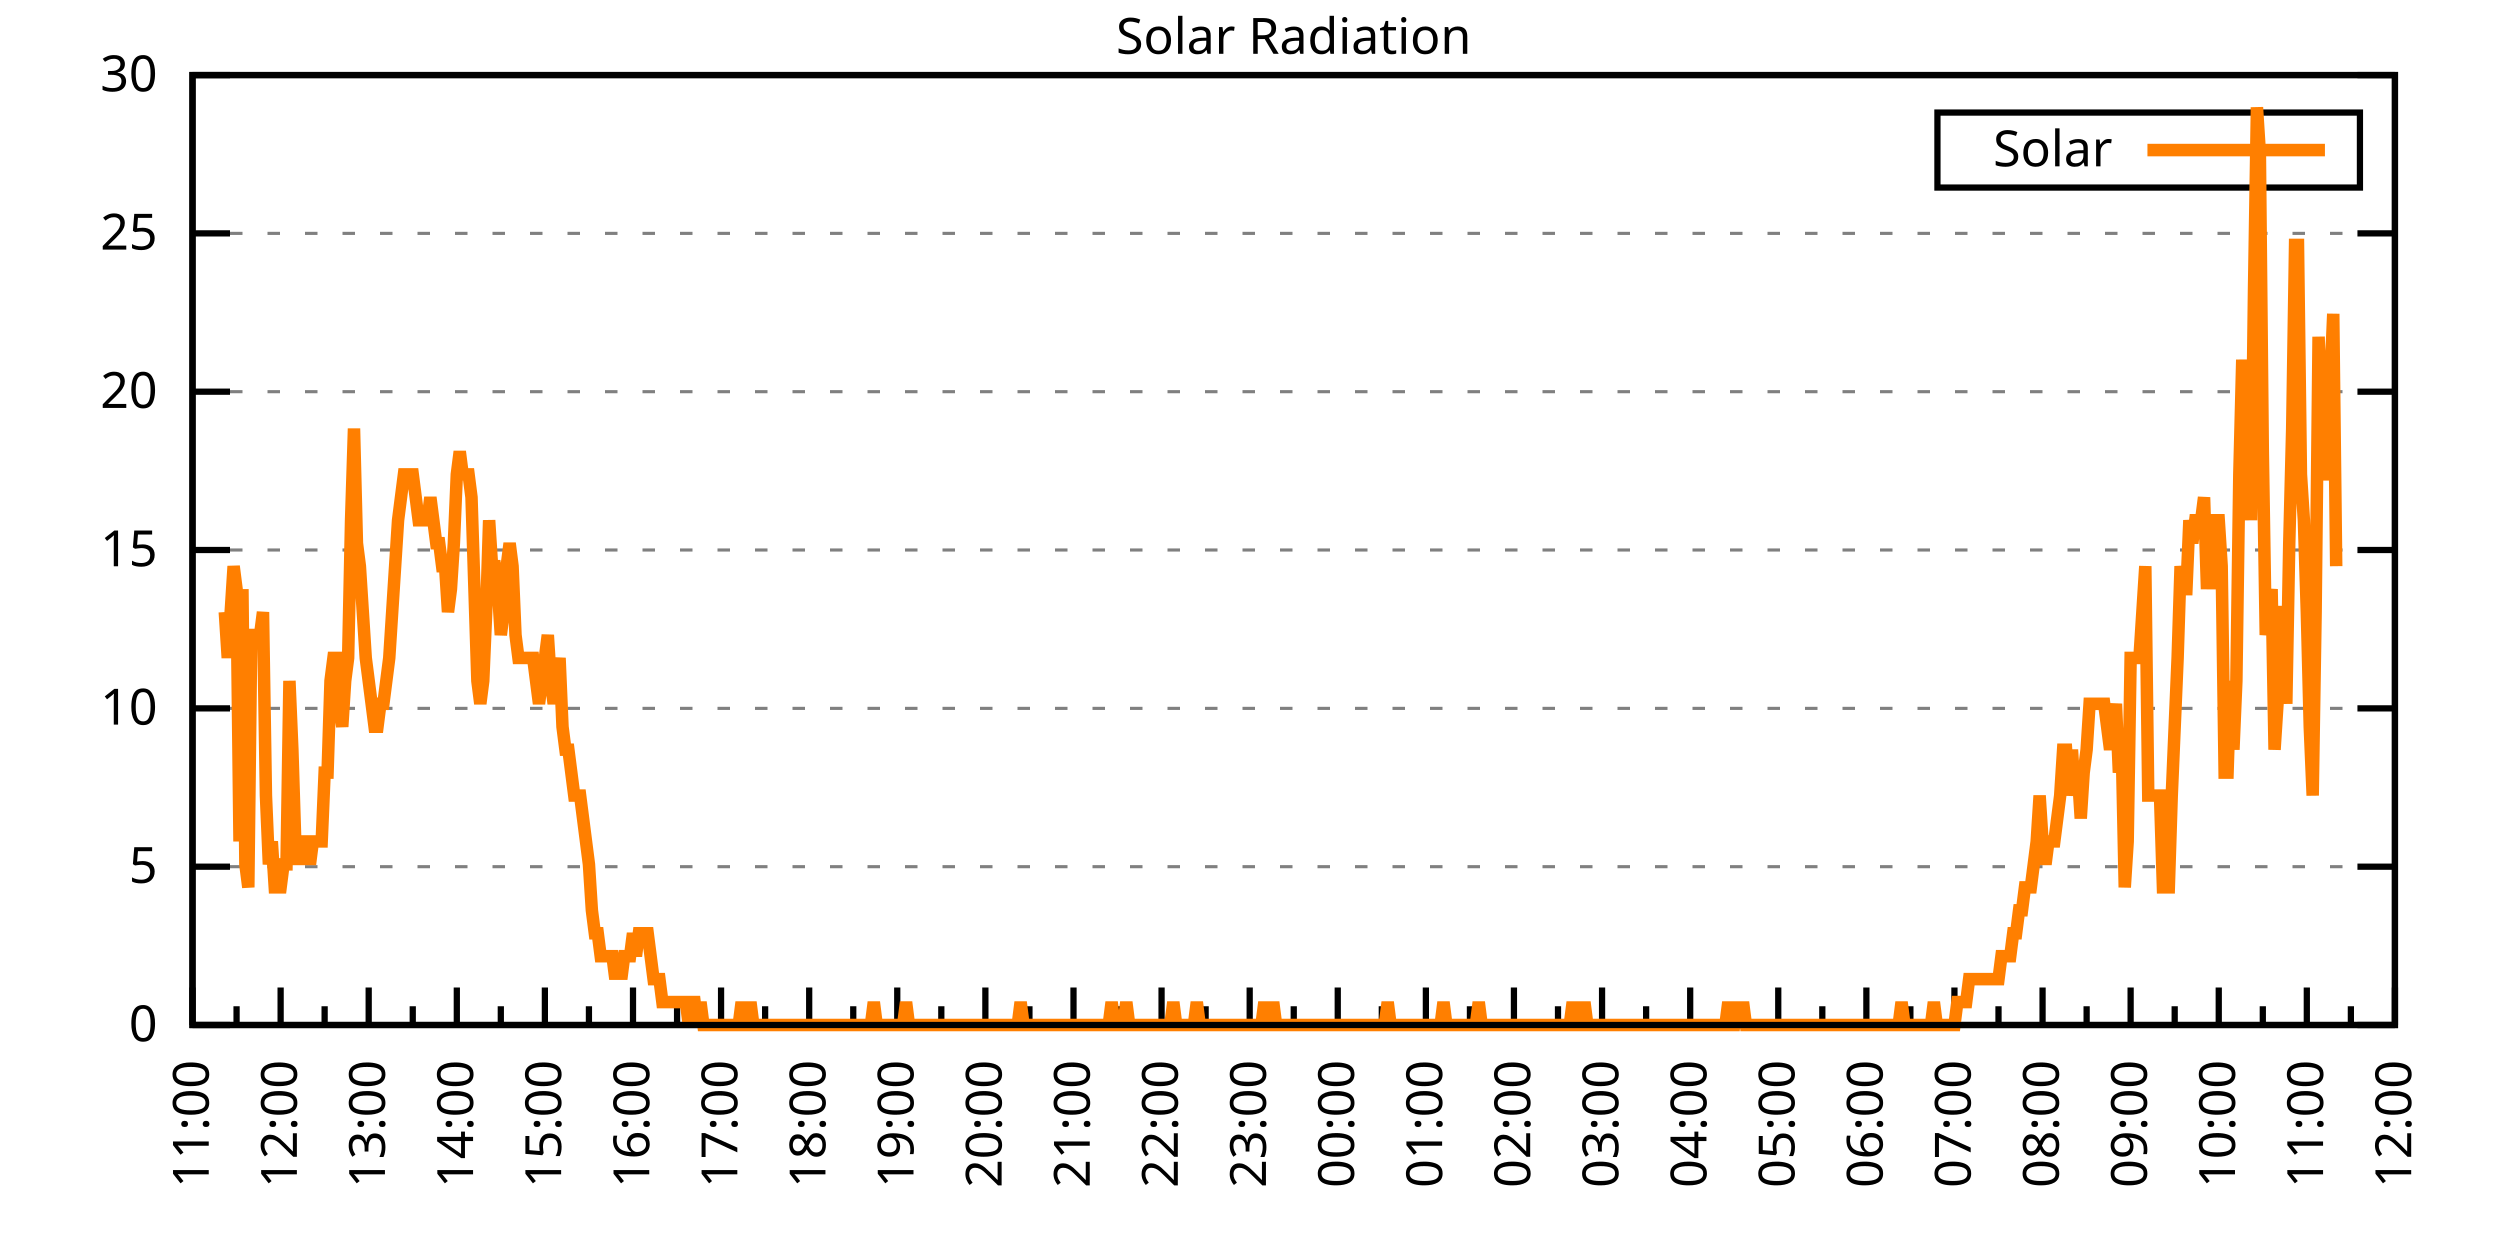
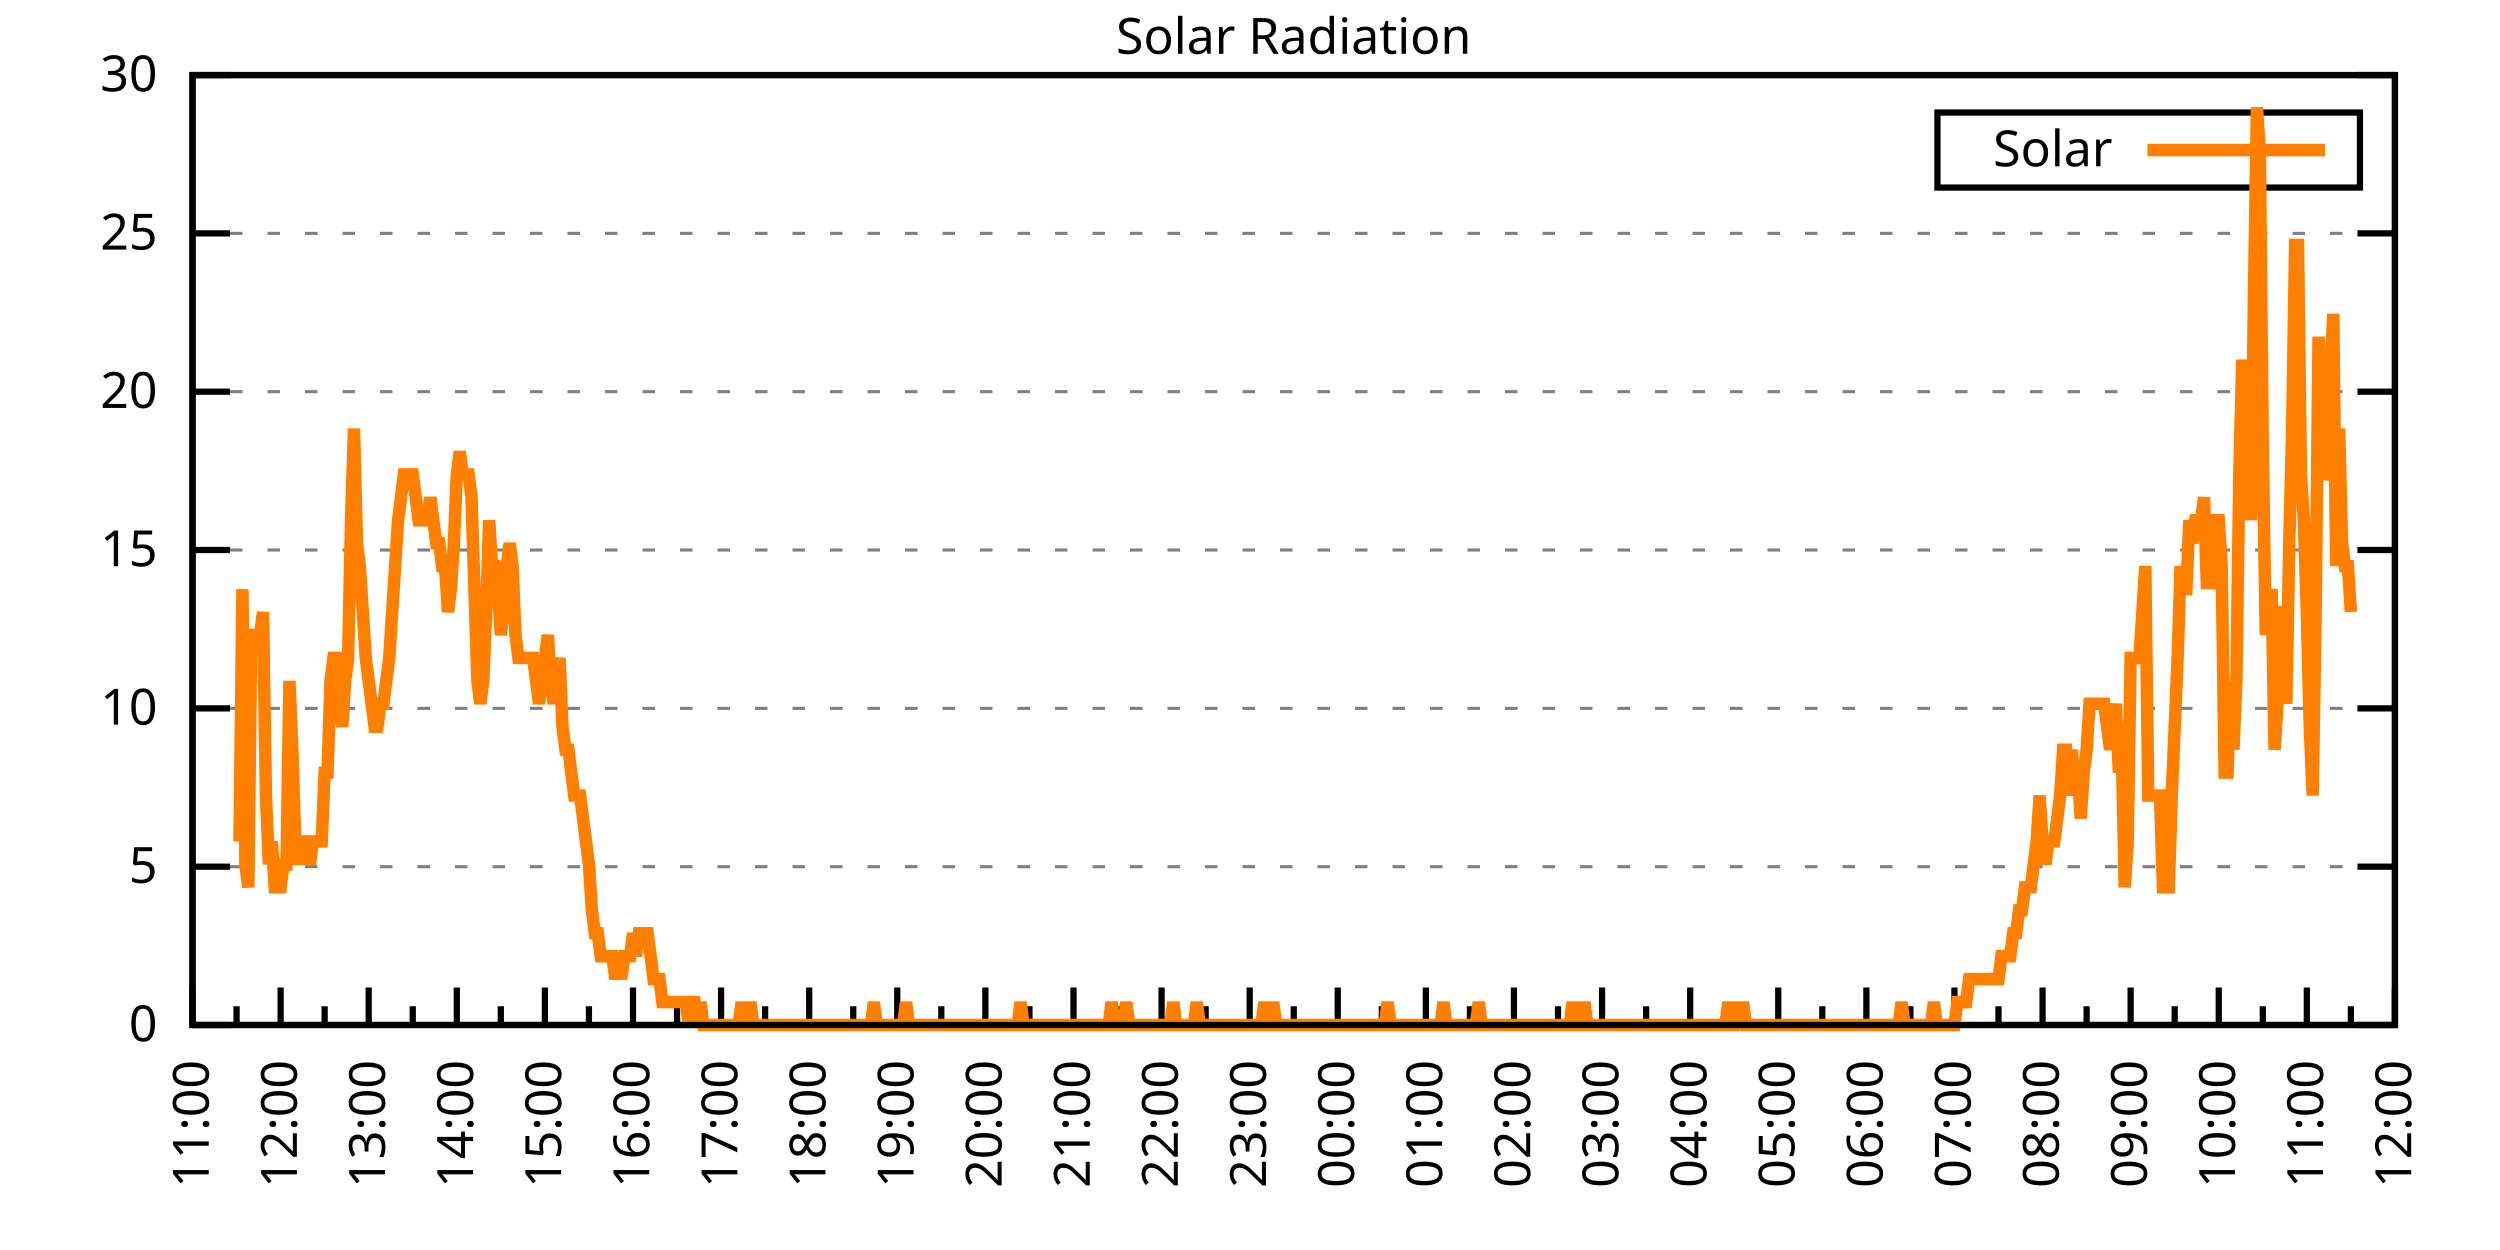
<svg xmlns="http://www.w3.org/2000/svg" xmlns:xlink="http://www.w3.org/1999/xlink" width="400" height="200" viewBox="0 0 400 200">
  <g id="gnuplot_canvas">
    <rect x="0" y="0" width="400" height="200" fill="none" />
    <defs>
      <circle id="gpDot" r="0.5" stroke-width="0.5" stroke="currentColor" />
      <path id="gpPt0" stroke-width="0.333" stroke="currentColor" d="M-1,0 h2 M0,-1 v2" />
      <path id="gpPt1" stroke-width="0.333" stroke="currentColor" d="M-1,-1 L1,1 M1,-1 L-1,1" />
      <path id="gpPt2" stroke-width="0.333" stroke="currentColor" d="M-1,0 L1,0 M0,-1 L0,1 M-1,-1 L1,1 M-1,1 L1,-1" />
      <rect id="gpPt3" stroke-width="0.333" stroke="currentColor" x="-1" y="-1" width="2" height="2" />
      <rect id="gpPt4" stroke-width="0.333" stroke="currentColor" fill="currentColor" x="-1" y="-1" width="2" height="2" />
      <circle id="gpPt5" stroke-width="0.333" stroke="currentColor" cx="0" cy="0" r="1" />
      <use xlink:href="#gpPt5" id="gpPt6" fill="currentColor" stroke="none" />
      <path id="gpPt7" stroke-width="0.333" stroke="currentColor" d="M0,-1.33 L-1.33,0.67 L1.33,0.67 z" />
      <use xlink:href="#gpPt7" id="gpPt8" fill="currentColor" stroke="none" />
      <use xlink:href="#gpPt7" id="gpPt9" stroke="currentColor" transform="rotate(180)" />
      <use xlink:href="#gpPt9" id="gpPt10" fill="currentColor" stroke="none" />
      <use xlink:href="#gpPt3" id="gpPt11" stroke="currentColor" transform="rotate(45)" />
      <use xlink:href="#gpPt11" id="gpPt12" fill="currentColor" stroke="none" />
      <path id="gpPt13" stroke-width="0.333" stroke="currentColor" d="M0,1.330 L1.265,0.411 L0.782,-1.067 L-0.782,-1.076 L-1.265,0.411 z" />
      <use xlink:href="#gpPt13" id="gpPt14" fill="currentColor" stroke="none" />
      <filter id="textbox" filterUnits="objectBoundingBox" x="0" y="0" height="1" width="1">
        <feFlood flood-color="white" flood-opacity="1" result="bgnd" />
        <feComposite in="SourceGraphic" in2="bgnd" operator="atop" />
      </filter>
      <filter id="greybox" filterUnits="objectBoundingBox" x="0" y="0" height="1" width="1">
        <feFlood flood-color="lightgrey" flood-opacity="1" result="grey" />
        <feComposite in="SourceGraphic" in2="grey" operator="atop" />
      </filter>
    </defs>
    <g fill="none" color="white" stroke="currentColor" stroke-width="1.00" stroke-linecap="butt" stroke-linejoin="miter">
</g>
    <g fill="none" color="black" stroke="currentColor" stroke-width="1.00" stroke-linecap="butt" stroke-linejoin="miter">
      <g stroke="none" shape-rendering="crispEdges">
        <polygon fill="rgb(255, 255, 255)" points="30.80,164.00 383.18,164.00 383.18,12.02 30.80,12.02 " />
      </g>
    </g>
    <g fill="none" color="black" stroke="currentColor" stroke-width="1.00" stroke-linecap="butt" stroke-linejoin="miter">
</g>
    <g fill="none" color="black" stroke="black" stroke-width="0.50" stroke-linecap="butt" stroke-linejoin="miter">
</g>
    <g fill="none" color="gray" stroke="currentColor" stroke-width="0.50" stroke-linecap="butt" stroke-linejoin="miter">
      <path stroke="gray" stroke-dasharray="2,4" class="gridline" d="M30.80,164.00 L383.19,164.00  " />
    </g>
    <g fill="none" color="gray" stroke="gray" stroke-width="1.00" stroke-linecap="butt" stroke-linejoin="miter">
</g>
    <g fill="none" color="black" stroke="currentColor" stroke-width="1.00" stroke-linecap="butt" stroke-linejoin="miter">
      <path stroke="black" d="M30.80,164.00 L36.80,164.00 M383.19,164.00 L377.19,164.00  " />
      <g transform="translate(25.20,166.60)" stroke="none" fill="black" font-family="Sans" font-size="8.00" text-anchor="end">
        <text>
          <tspan font-family="Sans"> 0</tspan>
        </text>
      </g>
    </g>
    <g fill="none" color="black" stroke="currentColor" stroke-width="1.00" stroke-linecap="butt" stroke-linejoin="miter">
</g>
    <g fill="none" color="black" stroke="black" stroke-width="0.50" stroke-linecap="butt" stroke-linejoin="miter">
</g>
    <g fill="none" color="gray" stroke="currentColor" stroke-width="0.50" stroke-linecap="butt" stroke-linejoin="miter">
      <path stroke="gray" stroke-dasharray="2,4" class="gridline" d="M30.80,138.67 L383.19,138.67  " />
    </g>
    <g fill="none" color="gray" stroke="gray" stroke-width="1.00" stroke-linecap="butt" stroke-linejoin="miter">
</g>
    <g fill="none" color="black" stroke="currentColor" stroke-width="1.00" stroke-linecap="butt" stroke-linejoin="miter">
      <path stroke="black" d="M30.80,138.67 L36.80,138.67 M383.19,138.67 L377.19,138.67  " />
      <g transform="translate(25.20,141.27)" stroke="none" fill="black" font-family="Sans" font-size="8.00" text-anchor="end">
        <text>
          <tspan font-family="Sans"> 5</tspan>
        </text>
      </g>
    </g>
    <g fill="none" color="black" stroke="currentColor" stroke-width="1.00" stroke-linecap="butt" stroke-linejoin="miter">
</g>
    <g fill="none" color="black" stroke="black" stroke-width="0.50" stroke-linecap="butt" stroke-linejoin="miter">
</g>
    <g fill="none" color="gray" stroke="currentColor" stroke-width="0.50" stroke-linecap="butt" stroke-linejoin="miter">
      <path stroke="gray" stroke-dasharray="2,4" class="gridline" d="M30.80,113.34 L383.19,113.34  " />
    </g>
    <g fill="none" color="gray" stroke="gray" stroke-width="1.00" stroke-linecap="butt" stroke-linejoin="miter">
</g>
    <g fill="none" color="black" stroke="currentColor" stroke-width="1.00" stroke-linecap="butt" stroke-linejoin="miter">
      <path stroke="black" d="M30.80,113.34 L36.80,113.34 M383.19,113.34 L377.19,113.34  " />
      <g transform="translate(25.20,115.94)" stroke="none" fill="black" font-family="Sans" font-size="8.00" text-anchor="end">
        <text>
          <tspan font-family="Sans"> 10</tspan>
        </text>
      </g>
    </g>
    <g fill="none" color="black" stroke="currentColor" stroke-width="1.00" stroke-linecap="butt" stroke-linejoin="miter">
</g>
    <g fill="none" color="black" stroke="black" stroke-width="0.50" stroke-linecap="butt" stroke-linejoin="miter">
</g>
    <g fill="none" color="gray" stroke="currentColor" stroke-width="0.50" stroke-linecap="butt" stroke-linejoin="miter">
      <path stroke="gray" stroke-dasharray="2,4" class="gridline" d="M30.80,88.00 L383.19,88.00  " />
    </g>
    <g fill="none" color="gray" stroke="gray" stroke-width="1.00" stroke-linecap="butt" stroke-linejoin="miter">
</g>
    <g fill="none" color="black" stroke="currentColor" stroke-width="1.00" stroke-linecap="butt" stroke-linejoin="miter">
      <path stroke="black" d="M30.80,88.00 L36.80,88.00 M383.19,88.00 L377.19,88.00  " />
      <g transform="translate(25.20,90.60)" stroke="none" fill="black" font-family="Sans" font-size="8.00" text-anchor="end">
        <text>
          <tspan font-family="Sans"> 15</tspan>
        </text>
      </g>
    </g>
    <g fill="none" color="black" stroke="currentColor" stroke-width="1.00" stroke-linecap="butt" stroke-linejoin="miter">
</g>
    <g fill="none" color="black" stroke="black" stroke-width="0.50" stroke-linecap="butt" stroke-linejoin="miter">
</g>
    <g fill="none" color="gray" stroke="currentColor" stroke-width="0.50" stroke-linecap="butt" stroke-linejoin="miter">
      <path stroke="gray" stroke-dasharray="2,4" class="gridline" d="M30.80,62.67 L383.19,62.67  " />
    </g>
    <g fill="none" color="gray" stroke="gray" stroke-width="1.00" stroke-linecap="butt" stroke-linejoin="miter">
</g>
    <g fill="none" color="black" stroke="currentColor" stroke-width="1.00" stroke-linecap="butt" stroke-linejoin="miter">
      <path stroke="black" d="M30.80,62.67 L36.80,62.67 M383.19,62.67 L377.19,62.67  " />
      <g transform="translate(25.20,65.27)" stroke="none" fill="black" font-family="Sans" font-size="8.00" text-anchor="end">
        <text>
          <tspan font-family="Sans"> 20</tspan>
        </text>
      </g>
    </g>
    <g fill="none" color="black" stroke="currentColor" stroke-width="1.00" stroke-linecap="butt" stroke-linejoin="miter">
</g>
    <g fill="none" color="black" stroke="black" stroke-width="0.50" stroke-linecap="butt" stroke-linejoin="miter">
</g>
    <g fill="none" color="gray" stroke="currentColor" stroke-width="0.50" stroke-linecap="butt" stroke-linejoin="miter">
      <path stroke="gray" stroke-dasharray="2,4" class="gridline" d="M30.80,37.34 L383.19,37.34  " />
    </g>
    <g fill="none" color="gray" stroke="gray" stroke-width="1.00" stroke-linecap="butt" stroke-linejoin="miter">
</g>
    <g fill="none" color="black" stroke="currentColor" stroke-width="1.00" stroke-linecap="butt" stroke-linejoin="miter">
      <path stroke="black" d="M30.80,37.34 L36.80,37.34 M383.19,37.34 L377.19,37.34  " />
      <g transform="translate(25.20,39.94)" stroke="none" fill="black" font-family="Sans" font-size="8.00" text-anchor="end">
        <text>
          <tspan font-family="Sans"> 25</tspan>
        </text>
      </g>
    </g>
    <g fill="none" color="black" stroke="currentColor" stroke-width="1.00" stroke-linecap="butt" stroke-linejoin="miter">
</g>
    <g fill="none" color="black" stroke="black" stroke-width="0.50" stroke-linecap="butt" stroke-linejoin="miter">
</g>
    <g fill="none" color="gray" stroke="currentColor" stroke-width="0.50" stroke-linecap="butt" stroke-linejoin="miter">
      <path stroke="gray" stroke-dasharray="2,4" class="gridline" d="M30.80,12.01 L383.19,12.01  " />
    </g>
    <g fill="none" color="gray" stroke="gray" stroke-width="1.00" stroke-linecap="butt" stroke-linejoin="miter">
</g>
    <g fill="none" color="black" stroke="currentColor" stroke-width="1.00" stroke-linecap="butt" stroke-linejoin="miter">
      <path stroke="black" d="M30.80,12.01 L36.80,12.01 M383.19,12.01 L377.19,12.01  " />
      <g transform="translate(25.20,14.61)" stroke="none" fill="black" font-family="Sans" font-size="8.00" text-anchor="end">
        <text>
          <tspan font-family="Sans"> 30</tspan>
        </text>
      </g>
    </g>
    <g fill="none" color="black" stroke="currentColor" stroke-width="1.00" stroke-linecap="butt" stroke-linejoin="miter">
      <path stroke="black" d="M30.80,164.00 L30.80,158.00  " />
      <g transform="translate(33.40,169.60) rotate(270)" stroke="none" fill="black" font-family="Sans" font-size="8.00" text-anchor="end">
        <text>
          <tspan font-family="Sans">11:00</tspan>
        </text>
      </g>
    </g>
    <g fill="none" color="black" stroke="currentColor" stroke-width="1.00" stroke-linecap="butt" stroke-linejoin="miter">
      <path stroke="black" d="M37.85,164.00 L37.85,161.00 M44.90,164.00 L44.90,158.00  " />
      <g transform="translate(47.50,169.60) rotate(270)" stroke="none" fill="black" font-family="Sans" font-size="8.00" text-anchor="end">
        <text>
          <tspan font-family="Sans">12:00</tspan>
        </text>
      </g>
    </g>
    <g fill="none" color="black" stroke="currentColor" stroke-width="1.00" stroke-linecap="butt" stroke-linejoin="miter">
      <path stroke="black" d="M51.94,164.00 L51.94,161.00 M58.99,164.00 L58.99,158.00  " />
      <g transform="translate(61.59,169.60) rotate(270)" stroke="none" fill="black" font-family="Sans" font-size="8.00" text-anchor="end">
        <text>
          <tspan font-family="Sans">13:00</tspan>
        </text>
      </g>
    </g>
    <g fill="none" color="black" stroke="currentColor" stroke-width="1.00" stroke-linecap="butt" stroke-linejoin="miter">
      <path stroke="black" d="M66.04,164.00 L66.04,161.00 M73.09,164.00 L73.09,158.00  " />
      <g transform="translate(75.69,169.60) rotate(270)" stroke="none" fill="black" font-family="Sans" font-size="8.00" text-anchor="end">
        <text>
          <tspan font-family="Sans">14:00</tspan>
        </text>
      </g>
    </g>
    <g fill="none" color="black" stroke="currentColor" stroke-width="1.00" stroke-linecap="butt" stroke-linejoin="miter">
      <path stroke="black" d="M80.13,164.00 L80.13,161.00 M87.18,164.00 L87.18,158.00  " />
      <g transform="translate(89.78,169.60) rotate(270)" stroke="none" fill="black" font-family="Sans" font-size="8.00" text-anchor="end">
        <text>
          <tspan font-family="Sans">15:00</tspan>
        </text>
      </g>
    </g>
    <g fill="none" color="black" stroke="currentColor" stroke-width="1.00" stroke-linecap="butt" stroke-linejoin="miter">
      <path stroke="black" d="M94.23,164.00 L94.23,161.00 M101.28,164.00 L101.28,158.00  " />
      <g transform="translate(103.88,169.60) rotate(270)" stroke="none" fill="black" font-family="Sans" font-size="8.00" text-anchor="end">
        <text>
          <tspan font-family="Sans">16:00</tspan>
        </text>
      </g>
    </g>
    <g fill="none" color="black" stroke="currentColor" stroke-width="1.00" stroke-linecap="butt" stroke-linejoin="miter">
      <path stroke="black" d="M108.33,164.00 L108.33,161.00 M115.37,164.00 L115.37,158.00  " />
      <g transform="translate(117.97,169.60) rotate(270)" stroke="none" fill="black" font-family="Sans" font-size="8.00" text-anchor="end">
        <text>
          <tspan font-family="Sans">17:00</tspan>
        </text>
      </g>
    </g>
    <g fill="none" color="black" stroke="currentColor" stroke-width="1.00" stroke-linecap="butt" stroke-linejoin="miter">
      <path stroke="black" d="M122.42,164.00 L122.42,161.00 M129.47,164.00 L129.47,158.00  " />
      <g transform="translate(132.07,169.60) rotate(270)" stroke="none" fill="black" font-family="Sans" font-size="8.00" text-anchor="end">
        <text>
          <tspan font-family="Sans">18:00</tspan>
        </text>
      </g>
    </g>
    <g fill="none" color="black" stroke="currentColor" stroke-width="1.00" stroke-linecap="butt" stroke-linejoin="miter">
      <path stroke="black" d="M136.52,164.00 L136.52,161.00 M143.56,164.00 L143.56,158.00  " />
      <g transform="translate(146.16,169.60) rotate(270)" stroke="none" fill="black" font-family="Sans" font-size="8.00" text-anchor="end">
        <text>
          <tspan font-family="Sans">19:00</tspan>
        </text>
      </g>
    </g>
    <g fill="none" color="black" stroke="currentColor" stroke-width="1.00" stroke-linecap="butt" stroke-linejoin="miter">
      <path stroke="black" d="M150.61,164.00 L150.61,161.00 M157.66,164.00 L157.66,158.00  " />
      <g transform="translate(160.26,169.60) rotate(270)" stroke="none" fill="black" font-family="Sans" font-size="8.00" text-anchor="end">
        <text>
          <tspan font-family="Sans">20:00</tspan>
        </text>
      </g>
    </g>
    <g fill="none" color="black" stroke="currentColor" stroke-width="1.00" stroke-linecap="butt" stroke-linejoin="miter">
      <path stroke="black" d="M164.71,164.00 L164.71,161.00 M171.76,164.00 L171.76,158.00  " />
      <g transform="translate(174.36,169.60) rotate(270)" stroke="none" fill="black" font-family="Sans" font-size="8.00" text-anchor="end">
        <text>
          <tspan font-family="Sans">21:00</tspan>
        </text>
      </g>
    </g>
    <g fill="none" color="black" stroke="currentColor" stroke-width="1.00" stroke-linecap="butt" stroke-linejoin="miter">
      <path stroke="black" d="M178.80,164.00 L178.80,161.00 M185.85,164.00 L185.85,158.00  " />
      <g transform="translate(188.45,169.60) rotate(270)" stroke="none" fill="black" font-family="Sans" font-size="8.00" text-anchor="end">
        <text>
          <tspan font-family="Sans">22:00</tspan>
        </text>
      </g>
    </g>
    <g fill="none" color="black" stroke="currentColor" stroke-width="1.00" stroke-linecap="butt" stroke-linejoin="miter">
      <path stroke="black" d="M192.90,164.00 L192.90,161.00 M199.95,164.00 L199.95,158.00  " />
      <g transform="translate(202.55,169.60) rotate(270)" stroke="none" fill="black" font-family="Sans" font-size="8.00" text-anchor="end">
        <text>
          <tspan font-family="Sans">23:00</tspan>
        </text>
      </g>
    </g>
    <g fill="none" color="black" stroke="currentColor" stroke-width="1.00" stroke-linecap="butt" stroke-linejoin="miter">
      <path stroke="black" d="M207.00,164.00 L207.00,161.00 M214.04,164.00 L214.04,158.00  " />
      <g transform="translate(216.64,169.60) rotate(270)" stroke="none" fill="black" font-family="Sans" font-size="8.00" text-anchor="end">
        <text>
          <tspan font-family="Sans">00:00</tspan>
        </text>
      </g>
    </g>
    <g fill="none" color="black" stroke="currentColor" stroke-width="1.00" stroke-linecap="butt" stroke-linejoin="miter">
      <path stroke="black" d="M221.09,164.00 L221.09,161.00 M228.14,164.00 L228.14,158.00  " />
      <g transform="translate(230.74,169.60) rotate(270)" stroke="none" fill="black" font-family="Sans" font-size="8.00" text-anchor="end">
        <text>
          <tspan font-family="Sans">01:00</tspan>
        </text>
      </g>
    </g>
    <g fill="none" color="black" stroke="currentColor" stroke-width="1.00" stroke-linecap="butt" stroke-linejoin="miter">
      <path stroke="black" d="M235.19,164.00 L235.19,161.00 M242.23,164.00 L242.23,158.00  " />
      <g transform="translate(244.83,169.60) rotate(270)" stroke="none" fill="black" font-family="Sans" font-size="8.00" text-anchor="end">
        <text>
          <tspan font-family="Sans">02:00</tspan>
        </text>
      </g>
    </g>
    <g fill="none" color="black" stroke="currentColor" stroke-width="1.00" stroke-linecap="butt" stroke-linejoin="miter">
      <path stroke="black" d="M249.28,164.00 L249.28,161.00 M256.33,164.00 L256.33,158.00  " />
      <g transform="translate(258.93,169.60) rotate(270)" stroke="none" fill="black" font-family="Sans" font-size="8.00" text-anchor="end">
        <text>
          <tspan font-family="Sans">03:00</tspan>
        </text>
      </g>
    </g>
    <g fill="none" color="black" stroke="currentColor" stroke-width="1.00" stroke-linecap="butt" stroke-linejoin="miter">
      <path stroke="black" d="M263.38,164.00 L263.38,161.00 M270.43,164.00 L270.43,158.00  " />
      <g transform="translate(273.03,169.60) rotate(270)" stroke="none" fill="black" font-family="Sans" font-size="8.00" text-anchor="end">
        <text>
          <tspan font-family="Sans">04:00</tspan>
        </text>
      </g>
    </g>
    <g fill="none" color="black" stroke="currentColor" stroke-width="1.00" stroke-linecap="butt" stroke-linejoin="miter">
      <path stroke="black" d="M277.47,164.00 L277.47,161.00 M284.52,164.00 L284.52,158.00  " />
      <g transform="translate(287.12,169.60) rotate(270)" stroke="none" fill="black" font-family="Sans" font-size="8.00" text-anchor="end">
        <text>
          <tspan font-family="Sans">05:00</tspan>
        </text>
      </g>
    </g>
    <g fill="none" color="black" stroke="currentColor" stroke-width="1.00" stroke-linecap="butt" stroke-linejoin="miter">
      <path stroke="black" d="M291.57,164.00 L291.57,161.00 M298.62,164.00 L298.62,158.00  " />
      <g transform="translate(301.22,169.60) rotate(270)" stroke="none" fill="black" font-family="Sans" font-size="8.00" text-anchor="end">
        <text>
          <tspan font-family="Sans">06:00</tspan>
        </text>
      </g>
    </g>
    <g fill="none" color="black" stroke="currentColor" stroke-width="1.00" stroke-linecap="butt" stroke-linejoin="miter">
      <path stroke="black" d="M305.66,164.00 L305.66,161.00 M312.71,164.00 L312.71,158.00  " />
      <g transform="translate(315.31,169.60) rotate(270)" stroke="none" fill="black" font-family="Sans" font-size="8.00" text-anchor="end">
        <text>
          <tspan font-family="Sans">07:00</tspan>
        </text>
      </g>
    </g>
    <g fill="none" color="black" stroke="currentColor" stroke-width="1.00" stroke-linecap="butt" stroke-linejoin="miter">
      <path stroke="black" d="M319.76,164.00 L319.76,161.00 M326.81,164.00 L326.81,158.00  " />
      <g transform="translate(329.41,169.60) rotate(270)" stroke="none" fill="black" font-family="Sans" font-size="8.00" text-anchor="end">
        <text>
          <tspan font-family="Sans">08:00</tspan>
        </text>
      </g>
    </g>
    <g fill="none" color="black" stroke="currentColor" stroke-width="1.00" stroke-linecap="butt" stroke-linejoin="miter">
      <path stroke="black" d="M333.86,164.00 L333.86,161.00 M340.90,164.00 L340.90,158.00  " />
      <g transform="translate(343.50,169.60) rotate(270)" stroke="none" fill="black" font-family="Sans" font-size="8.00" text-anchor="end">
        <text>
          <tspan font-family="Sans">09:00</tspan>
        </text>
      </g>
    </g>
    <g fill="none" color="black" stroke="currentColor" stroke-width="1.00" stroke-linecap="butt" stroke-linejoin="miter">
      <path stroke="black" d="M347.95,164.00 L347.95,161.00 M355.00,164.00 L355.00,158.00  " />
      <g transform="translate(357.60,169.60) rotate(270)" stroke="none" fill="black" font-family="Sans" font-size="8.00" text-anchor="end">
        <text>
          <tspan font-family="Sans">10:00</tspan>
        </text>
      </g>
    </g>
    <g fill="none" color="black" stroke="currentColor" stroke-width="1.00" stroke-linecap="butt" stroke-linejoin="miter">
      <path stroke="black" d="M362.05,164.00 L362.05,161.00 M369.09,164.00 L369.09,158.00  " />
      <g transform="translate(371.69,169.60) rotate(270)" stroke="none" fill="black" font-family="Sans" font-size="8.00" text-anchor="end">
        <text>
          <tspan font-family="Sans">11:00</tspan>
        </text>
      </g>
    </g>
    <g fill="none" color="black" stroke="currentColor" stroke-width="1.00" stroke-linecap="butt" stroke-linejoin="miter">
      <path stroke="black" d="M376.14,164.00 L376.14,161.00 M383.19,164.00 L383.19,158.00  " />
      <g transform="translate(385.79,169.60) rotate(270)" stroke="none" fill="black" font-family="Sans" font-size="8.00" text-anchor="end">
        <text>
          <tspan font-family="Sans">12:00</tspan>
        </text>
      </g>
    </g>
    <g fill="none" color="black" stroke="currentColor" stroke-width="1.00" stroke-linecap="butt" stroke-linejoin="miter">
</g>
    <g fill="none" color="black" stroke="currentColor" stroke-width="1.00" stroke-linecap="butt" stroke-linejoin="miter">
      <path stroke="black" d="M30.80,12.01 L30.80,164.00 L383.19,164.00 L383.19,12.01 L30.80,12.01 Z  " />
    </g>
    <g fill="none" color="black" stroke="currentColor" stroke-width="1.00" stroke-linecap="butt" stroke-linejoin="miter">
      <g transform="translate(6.80,88.01) rotate(270)" stroke="none" fill="black" font-family="Sans" font-size="8.00" text-anchor="middle">
        <text />
      </g>
    </g>
    <g fill="none" color="black" stroke="currentColor" stroke-width="1.00" stroke-linecap="butt" stroke-linejoin="miter">
</g>
    <g fill="none" color="black" stroke="currentColor" stroke-width="1.00" stroke-linecap="butt" stroke-linejoin="miter">
      <path stroke="black" d="M309.99,30.01 L309.99,18.01 L377.59,18.01 L377.59,30.01 L309.99,30.01 Z  " />
    </g>
    <g id="Solar_Radiation_plot_1">
      <g fill="none" color="white" stroke="black" stroke-width="2.00" stroke-linecap="butt" stroke-linejoin="miter">
</g>
      <g fill="none" color="black" stroke="currentColor" stroke-width="2.00" stroke-linecap="butt" stroke-linejoin="miter">
        <g transform="translate(337.99,26.61)" stroke="none" fill="black" font-family="Sans" font-size="8.00" text-anchor="end">
          <text>
            <tspan font-family="Sans">Solar</tspan>
          </text>
        </g>
      </g>
      <g fill="none" color="black" stroke="currentColor" stroke-width="2.00" stroke-linecap="butt" stroke-linejoin="miter">
-         <path stroke="rgb(255, 127,   0)" d="M343.59,24.01 L371.99,24.01 M35.97,97.93 L36.44,105.27 L36.91,97.93 L37.38,90.59 L37.85,94.26 L38.32,134.63   L38.79,94.26 L39.26,138.30 L39.73,141.98 L40.20,101.60 L40.67,101.60 L41.14,101.60 L41.61,101.60 L42.08,97.93   L42.55,127.29 L43.02,138.30 L43.49,134.63 L43.96,141.98 L44.43,141.98 L44.90,141.98 L45.37,138.30 L45.84,138.30   L46.31,108.94 L46.78,119.95 L47.24,134.63 L47.71,138.30 L48.18,134.63 L48.65,134.63 L49.12,134.63 L49.59,138.30   L50.06,134.63 L50.53,134.63 L51.00,134.63 L51.47,134.63 L51.94,123.62 L52.41,123.62 L52.88,108.94 L53.35,105.27   L53.82,105.27 L54.29,112.61 L54.76,116.28 L55.23,108.94 L55.70,105.27 L56.17,83.24 L56.64,68.56 L57.11,86.91   L57.58,90.59 L58.05,97.93 L58.52,105.27 L58.99,108.94 L59.46,112.61 L59.93,116.28 L60.40,116.28 L60.87,112.61   L61.34,112.61 L61.81,108.94 L62.28,105.27 L62.75,97.93 L63.22,90.59 L63.69,83.24 L64.16,79.57 L64.63,75.90   L65.10,75.90 L65.57,75.90 L66.04,75.90 L66.51,79.57 L66.98,83.24 L67.45,83.24 L67.92,83.24 L68.39,83.24   L68.86,79.57 L69.33,83.24 L69.80,86.91 L70.27,86.91 L70.74,90.59 L71.21,90.59 L71.68,97.93 L72.15,94.26   L72.62,86.91 L73.09,75.90 L73.56,72.23 L74.03,75.90 L74.50,75.90 L74.97,75.90 L75.44,79.57 L75.91,94.26   L76.38,108.94 L76.85,112.61 L77.32,108.94 L77.79,97.93 L78.26,83.24 L78.73,90.59 L79.19,90.59 L79.66,94.26   L80.13,101.60 L80.60,97.93 L81.07,90.59 L81.54,86.91 L82.01,90.59 L82.48,101.60 L82.95,105.27 L83.42,105.27   L83.89,105.27 L84.36,105.27 L84.83,105.27 L85.30,105.27 L85.77,108.94 L86.24,112.61 L86.71,108.94 L87.18,105.27   L87.65,101.60 L88.12,108.94 L88.59,112.61 L89.06,108.94 L89.53,105.27 L90.00,116.28 L90.47,119.95 L90.94,119.95   L91.41,123.62 L91.88,127.29 L92.35,127.29 L92.82,127.29 L93.29,130.96 L93.76,134.63 L94.23,138.30 L94.70,145.65   L95.17,149.32 L95.64,149.32 L96.11,152.99 L96.58,152.99 L97.05,152.99 L97.52,152.99 L97.99,152.99 L98.46,156.66   L98.93,152.99 L99.40,156.66 L99.87,152.99 L100.34,152.99 L100.81,152.99 L101.28,149.32 L101.75,152.99 L102.22,149.32   L102.69,149.32 L103.16,149.32 L103.63,149.32 L104.10,152.99 L104.57,156.66 L105.04,156.66 L105.51,156.66 L105.98,160.33   L106.45,160.33 L106.92,160.33 L107.39,160.33 L107.86,160.33 L108.33,160.33 L108.80,160.33 L109.27,160.33 L109.74,160.33   L110.21,164.00 L110.68,160.33 L111.14,160.33 L111.61,164.00 L112.08,160.33 L112.55,164.00 L113.02,164.00 L113.49,164.00   L113.96,164.00 L114.43,164.00 L114.90,164.00 L115.37,164.00 L115.84,164.00 L116.31,164.00 L116.78,164.00 L117.25,164.00   L117.72,164.00 L118.19,164.00 L118.66,160.33 L119.13,164.00 L119.60,164.00 L120.07,160.33 L120.54,164.00 L121.01,164.00   L121.48,164.00 L121.95,164.00 L122.42,164.00 L122.89,164.00 L123.36,164.00 L123.83,164.00 L124.30,164.00 L124.77,164.00   L125.24,164.00 L125.71,164.00 L126.18,164.00 L126.65,164.00 L127.12,164.00 L127.59,164.00 L128.06,164.00 L128.53,164.00   L129.00,164.00 L129.47,164.00 L129.94,164.00 L130.41,164.00 L130.88,164.00 L131.35,164.00 L131.82,164.00 L132.29,164.00   L132.76,164.00 L133.23,164.00 L133.70,164.00 L134.17,164.00 L134.64,164.00 L135.11,164.00 L135.58,164.00 L136.05,164.00   L136.52,164.00 L136.99,164.00 L137.46,164.00 L137.93,164.00 L138.40,164.00 L138.87,164.00 L139.34,164.00 L139.81,160.33   L140.28,164.00 L140.75,164.00 L141.22,164.00 L141.69,164.00 L142.16,164.00 L142.63,164.00 L143.09,164.00 L143.56,164.00   L144.03,164.00 L144.50,164.00 L144.97,160.33 L145.44,164.00 L145.91,164.00 L146.38,164.00 L146.85,164.00 L147.32,164.00   L147.79,164.00 L148.26,164.00 L148.73,164.00 L149.20,164.00 L149.67,164.00 L150.14,164.00 L150.61,164.00 L151.08,164.00   L151.55,164.00 L152.02,164.00 L152.49,164.00 L152.96,164.00 L153.43,164.00 L153.90,164.00 L154.37,164.00 L154.84,164.00   L155.31,164.00 L155.78,164.00 L156.25,164.00 L156.72,164.00 L157.19,164.00 L157.66,164.00 L158.13,164.00 L158.60,164.00   L159.07,164.00 L159.54,164.00 L160.01,164.00 L160.48,164.00 L160.95,164.00 L161.42,164.00 L161.89,164.00 L162.36,164.00   L162.83,164.00 L163.30,160.33 L163.77,164.00 L164.24,164.00 L164.71,164.00 L165.18,164.00 L165.65,164.00 L166.12,164.00   L166.59,164.00 L167.06,164.00 L167.53,164.00 L168.00,164.00 L168.47,164.00 L168.94,164.00 L169.41,164.00 L169.88,164.00   L170.35,164.00 L170.82,164.00 L171.29,164.00 L171.76,164.00 L172.23,164.00 L172.70,164.00 L173.17,164.00 L173.64,164.00   L174.11,164.00 L174.58,164.00 L175.04,164.00 L175.51,164.00 L175.98,164.00 L176.45,164.00 L176.92,164.00 L177.39,164.00   L177.86,160.33 L178.33,164.00 L178.80,164.00 L179.27,164.00 L179.74,164.00 L180.21,160.33 L180.68,164.00 L181.15,164.00   L181.62,164.00 L182.09,164.00 L182.56,164.00 L183.03,164.00 L183.50,164.00 L183.97,164.00 L184.44,164.00 L184.91,164.00   L185.38,164.00 L185.85,164.00 L186.32,164.00 L186.79,164.00 L187.26,164.00 L187.73,160.33 L188.20,164.00 L188.67,164.00   L189.14,164.00 L189.61,164.00 L190.08,164.00 L190.55,164.00 L191.02,164.00 L191.49,160.33 L191.96,164.00 L192.43,164.00   L192.90,164.00 L193.37,164.00 L193.84,164.00 L194.31,164.00 L194.78,164.00 L195.25,164.00 L195.72,164.00 L196.19,164.00   L196.66,164.00 L197.13,164.00 L197.60,164.00 L198.07,164.00 L198.54,164.00 L199.01,164.00 L199.48,164.00 L199.95,164.00   L200.42,164.00 L200.89,164.00 L201.36,164.00 L201.83,164.00 L202.30,160.33 L202.77,164.00 L203.24,164.00 L203.71,160.33   L204.18,164.00 L204.65,164.00 L205.12,164.00 L205.59,164.00 L206.06,164.00 L206.53,164.00 L207.00,164.00 L207.46,164.00   L207.93,164.00 L208.40,164.00 L208.87,164.00 L209.34,164.00 L209.81,164.00 L210.28,164.00 L210.75,164.00 L211.22,164.00   L211.69,164.00 L212.16,164.00 L212.63,164.00 L213.10,164.00 L213.57,164.00 L214.04,164.00 L214.51,164.00 L214.98,164.00   L215.45,164.00 L215.92,164.00 L216.39,164.00 L216.86,164.00 L217.33,164.00 L217.80,164.00 L218.27,164.00 L218.74,164.00   L219.21,164.00 L219.68,164.00 L220.15,164.00 L220.62,164.00 L221.09,164.00 L221.56,164.00 L222.03,160.33 L222.50,164.00   L222.97,164.00 L223.44,164.00 L223.91,164.00 L224.38,164.00 L224.85,164.00 L225.32,164.00 L225.79,164.00 L226.26,164.00   L226.73,164.00 L227.20,164.00 L227.67,164.00 L228.14,164.00 L228.61,164.00 L229.08,164.00 L229.55,164.00 L230.02,164.00   L230.49,164.00 L230.96,160.33 L231.43,164.00 L231.90,164.00 L232.37,164.00 L232.84,164.00 L233.31,164.00 L233.78,164.00   L234.25,164.00 L234.72,164.00 L235.19,164.00 L235.66,164.00 L236.13,164.00 L236.60,160.33 L237.07,164.00 L237.54,164.00   L238.01,164.00 L238.48,164.00 L238.95,164.00 L239.41,164.00 L239.88,164.00 L240.35,164.00 L240.82,164.00 L241.29,164.00   L241.76,164.00 L242.23,164.00 L242.70,164.00 L243.17,164.00 L243.64,164.00 L244.11,164.00 L244.58,164.00 L245.05,164.00   L245.52,164.00 L245.99,164.00 L246.46,164.00 L246.93,164.00 L247.40,164.00 L247.87,164.00 L248.34,164.00 L248.81,164.00   L249.28,164.00 L249.75,164.00 L250.22,164.00 L250.69,164.00 L251.16,164.00 L251.63,160.33 L252.10,164.00 L252.57,164.00   L253.04,164.00 L253.51,160.33 L253.98,164.00 L254.45,164.00 L254.92,164.00 L255.39,164.00 L255.86,164.00 L256.33,164.00   L256.80,164.00 L257.27,164.00 L257.74,164.00 L258.21,164.00 L258.68,164.00 L259.15,164.00 L259.62,164.00 L260.09,164.00   L260.56,164.00 L261.03,164.00 L261.50,164.00 L261.97,164.00 L262.44,164.00 L262.91,164.00 L263.38,164.00 L263.85,164.00   L264.32,164.00 L264.79,164.00 L265.26,164.00 L265.73,164.00 L266.20,164.00 L266.67,164.00 L267.14,164.00 L267.61,164.00   L268.08,164.00 L268.55,164.00 L269.02,164.00 L269.49,164.00 L269.96,164.00 L270.43,164.00 L270.90,164.00 L271.36,164.00   L271.83,164.00 L272.30,164.00 L272.77,164.00 L273.24,164.00 L273.71,164.00 L274.18,164.00 L274.65,164.00 L275.12,164.00   L275.59,164.00 L276.06,164.00 L276.53,160.33 L277.00,164.00 L277.47,164.00 L277.94,160.33 L278.41,164.00 L278.88,160.33   L279.35,164.00 L279.82,164.00 L280.29,164.00 L280.76,164.00 L281.23,164.00 L281.70,164.00 L282.17,164.00 L282.64,164.00   L283.11,164.00 L283.58,164.00 L284.05,164.00 L284.52,164.00 L284.99,164.00 L285.46,164.00 L285.93,164.00 L286.40,164.00   L286.87,164.00 L287.34,164.00 L287.81,164.00 L288.28,164.00 L288.75,164.00 L289.22,164.00 L289.69,164.00 L290.16,164.00   L290.63,164.00 L291.10,164.00 L291.57,164.00 L292.04,164.00 L292.51,164.00 L292.98,164.00 L293.45,164.00 L293.92,164.00   L294.39,164.00 L294.86,164.00 L295.33,164.00 L295.80,164.00 L296.27,164.00 L296.74,164.00 L297.21,164.00 L297.68,164.00   L298.15,164.00 L298.62,164.00 L299.09,164.00 L299.56,164.00 L300.03,164.00 L300.50,164.00 L300.97,164.00 L301.44,164.00   L301.91,164.00 L302.38,164.00 L302.85,164.00 L303.31,164.00 L303.78,164.00 L304.25,160.33 L304.72,164.00 L305.19,164.00   L305.66,164.00 L306.13,164.00 L306.60,164.00 L307.07,164.00 L307.54,164.00 L308.01,164.00 L308.48,164.00 L308.95,164.00   L309.42,160.33 L309.89,164.00 L310.36,164.00 L310.83,164.00 L311.30,164.00 L311.77,164.00 L312.24,164.00 L312.71,164.00   L313.18,160.33 L313.65,160.33 L314.12,160.33 L314.59,160.33 L315.06,156.66 L315.53,156.66 L316.00,156.66 L316.47,156.66   L316.94,156.66 L317.41,156.66 L317.88,156.66 L318.35,156.66 L318.82,156.66 L319.29,156.66 L319.76,156.66 L320.23,152.99   L320.70,152.99 L321.17,152.99 L321.64,152.99 L322.11,149.32 L322.58,149.32 L323.05,145.65 L323.52,145.65 L323.99,141.98   L324.46,141.98 L324.93,141.98 L325.40,138.30 L325.87,134.63 L326.34,127.29 L326.81,134.63 L327.28,138.30 L327.75,134.63   L328.22,134.63 L328.69,134.63 L329.16,130.96 L329.63,127.29 L330.10,119.95 L330.57,119.95 L331.04,127.29 L331.51,119.95   L331.98,127.29 L332.45,123.62 L332.92,130.96 L333.39,123.62 L333.86,119.95 L334.33,112.61 L334.80,112.61 L335.26,112.61   L335.73,112.61 L336.20,112.61 L336.67,112.61 L337.14,116.28 L337.61,119.95 L338.08,116.28 L338.55,112.61 L339.02,123.62   L339.49,119.95 L339.96,141.98 L340.43,134.63 L340.90,105.27 L341.37,105.27 L341.84,105.27 L342.31,105.27 L342.78,97.93   L343.25,90.59 L343.72,127.29 L344.19,127.29 L344.66,127.29 L345.13,127.29 L345.60,127.29 L346.07,141.98 L346.54,141.98   L347.01,141.98 L347.48,127.29 L347.95,116.28 L348.42,105.27 L348.89,90.59 L349.36,94.26 L349.83,94.26 L350.30,83.24   L350.77,86.91 L351.24,83.24 L351.71,83.24 L352.18,83.24 L352.65,79.57 L353.12,94.26 L353.59,83.24 L354.06,94.26   L354.53,83.24 L355.00,83.24 L355.47,90.59 L355.94,123.62 L356.41,123.62 L356.88,108.94 L357.35,119.95 L357.82,108.94   L358.29,75.90 L358.76,57.55 L359.23,68.56 L359.70,61.22 L360.17,83.24 L360.64,46.54 L361.11,17.17 L361.58,24.51   L362.05,72.23 L362.52,101.60 L362.99,97.93 L363.46,94.26 L363.93,119.95 L364.40,112.61 L364.87,97.93 L365.34,97.93   L365.81,112.61 L366.28,86.91 L366.75,68.56 L367.21,39.19 L367.68,39.19 L368.15,75.90 L368.62,83.24 L369.09,97.93   L369.56,116.28 L370.03,127.29 L370.50,97.93 L370.97,53.88 L371.44,64.89 L371.91,75.90 L372.38,75.90 L372.85,61.22   L373.32,50.21 L373.79,90.59  " />
+         <path stroke="rgb(255, 127,   0)" d="M343.59,24.01 L371.99,24.01 M38.32,134.63 L38.79,94.26 L39.26,138.30 L39.73,141.98 L40.20,101.60 L40.67,101.60   L41.14,101.60 L41.61,101.60 L42.08,97.93 L42.55,127.29 L43.02,138.30 L43.49,134.63 L43.96,141.98 L44.43,141.98   L44.90,141.98 L45.37,138.30 L45.84,138.30 L46.31,108.94 L46.78,119.95 L47.24,134.63 L47.71,138.30 L48.18,134.63   L48.65,134.63 L49.12,134.63 L49.59,138.30 L50.06,134.63 L50.53,134.63 L51.00,134.63 L51.47,134.63 L51.94,123.62   L52.41,123.62 L52.88,108.94 L53.35,105.27 L53.82,105.27 L54.29,112.61 L54.76,116.28 L55.23,108.94 L55.70,105.27   L56.17,83.24 L56.64,68.56 L57.11,86.91 L57.58,90.59 L58.05,97.93 L58.52,105.27 L58.99,108.94 L59.46,112.61   L59.93,116.28 L60.40,116.28 L60.87,112.61 L61.34,112.61 L61.81,108.94 L62.28,105.27 L62.75,97.93 L63.22,90.59   L63.69,83.24 L64.16,79.57 L64.63,75.90 L65.10,75.90 L65.57,75.90 L66.04,75.90 L66.51,79.57 L66.98,83.24   L67.45,83.24 L67.92,83.24 L68.39,83.24 L68.86,79.57 L69.33,83.24 L69.80,86.91 L70.27,86.91 L70.74,90.59   L71.21,90.59 L71.68,97.93 L72.15,94.26 L72.62,86.91 L73.09,75.90 L73.56,72.23 L74.03,75.90 L74.50,75.90   L74.97,75.90 L75.44,79.57 L75.91,94.26 L76.38,108.94 L76.85,112.61 L77.32,108.94 L77.79,97.93 L78.26,83.24   L78.73,90.59 L79.19,90.59 L79.66,94.26 L80.13,101.60 L80.60,97.93 L81.07,90.59 L81.54,86.91 L82.01,90.59   L82.48,101.60 L82.95,105.27 L83.42,105.27 L83.89,105.27 L84.36,105.27 L84.83,105.27 L85.30,105.27 L85.77,108.94   L86.24,112.61 L86.71,108.94 L87.18,105.27 L87.65,101.60 L88.12,108.94 L88.59,112.61 L89.06,108.94 L89.53,105.27   L90.00,116.28 L90.47,119.95 L90.94,119.95 L91.41,123.62 L91.88,127.29 L92.35,127.29 L92.82,127.29 L93.29,130.96   L93.76,134.63 L94.23,138.30 L94.70,145.65 L95.17,149.32 L95.64,149.32 L96.11,152.99 L96.58,152.99 L97.05,152.99   L97.52,152.99 L97.99,152.99 L98.46,156.66 L98.93,152.99 L99.40,156.66 L99.87,152.99 L100.34,152.99 L100.81,152.99   L101.28,149.32 L101.75,152.99 L102.22,149.32 L102.69,149.32 L103.16,149.32 L103.63,149.32 L104.10,152.99 L104.57,156.66   L105.04,156.66 L105.51,156.66 L105.98,160.33 L106.45,160.33 L106.92,160.33 L107.39,160.33 L107.86,160.33 L108.33,160.33   L108.80,160.33 L109.27,160.33 L109.74,160.33 L110.21,164.00 L110.68,160.33 L111.14,160.33 L111.61,164.00 L112.08,160.33   L112.55,164.00 L113.02,164.00 L113.49,164.00 L113.96,164.00 L114.43,164.00 L114.90,164.00 L115.37,164.00 L115.84,164.00   L116.31,164.00 L116.78,164.00 L117.25,164.00 L117.72,164.00 L118.19,164.00 L118.66,160.33 L119.13,164.00 L119.60,164.00   L120.07,160.33 L120.54,164.00 L121.01,164.00 L121.48,164.00 L121.95,164.00 L122.42,164.00 L122.89,164.00 L123.36,164.00   L123.83,164.00 L124.30,164.00 L124.77,164.00 L125.24,164.00 L125.71,164.00 L126.18,164.00 L126.65,164.00 L127.12,164.00   L127.59,164.00 L128.06,164.00 L128.53,164.00 L129.00,164.00 L129.47,164.00 L129.94,164.00 L130.41,164.00 L130.88,164.00   L131.35,164.00 L131.82,164.00 L132.29,164.00 L132.76,164.00 L133.23,164.00 L133.70,164.00 L134.17,164.00 L134.64,164.00   L135.11,164.00 L135.58,164.00 L136.05,164.00 L136.52,164.00 L136.99,164.00 L137.46,164.00 L137.93,164.00 L138.40,164.00   L138.87,164.00 L139.34,164.00 L139.81,160.33 L140.28,164.00 L140.75,164.00 L141.22,164.00 L141.69,164.00 L142.16,164.00   L142.63,164.00 L143.09,164.00 L143.56,164.00 L144.03,164.00 L144.50,164.00 L144.97,160.33 L145.44,164.00 L145.91,164.00   L146.38,164.00 L146.85,164.00 L147.32,164.00 L147.79,164.00 L148.26,164.00 L148.73,164.00 L149.20,164.00 L149.67,164.00   L150.14,164.00 L150.61,164.00 L151.08,164.00 L151.55,164.00 L152.02,164.00 L152.49,164.00 L152.96,164.00 L153.43,164.00   L153.90,164.00 L154.37,164.00 L154.84,164.00 L155.31,164.00 L155.78,164.00 L156.25,164.00 L156.72,164.00 L157.19,164.00   L157.66,164.00 L158.13,164.00 L158.60,164.00 L159.07,164.00 L159.54,164.00 L160.01,164.00 L160.48,164.00 L160.95,164.00   L161.42,164.00 L161.89,164.00 L162.36,164.00 L162.83,164.00 L163.30,160.33 L163.77,164.00 L164.24,164.00 L164.71,164.00   L165.18,164.00 L165.65,164.00 L166.12,164.00 L166.59,164.00 L167.06,164.00 L167.53,164.00 L168.00,164.00 L168.47,164.00   L168.94,164.00 L169.41,164.00 L169.88,164.00 L170.35,164.00 L170.82,164.00 L171.29,164.00 L171.76,164.00 L172.23,164.00   L172.70,164.00 L173.17,164.00 L173.64,164.00 L174.11,164.00 L174.58,164.00 L175.04,164.00 L175.51,164.00 L175.98,164.00   L176.45,164.00 L176.92,164.00 L177.39,164.00 L177.86,160.33 L178.33,164.00 L178.80,164.00 L179.27,164.00 L179.74,164.00   L180.21,160.33 L180.68,164.00 L181.15,164.00 L181.62,164.00 L182.09,164.00 L182.56,164.00 L183.03,164.00 L183.50,164.00   L183.97,164.00 L184.44,164.00 L184.91,164.00 L185.38,164.00 L185.85,164.00 L186.32,164.00 L186.79,164.00 L187.26,164.00   L187.73,160.33 L188.20,164.00 L188.67,164.00 L189.14,164.00 L189.61,164.00 L190.08,164.00 L190.55,164.00 L191.02,164.00   L191.49,160.33 L191.96,164.00 L192.43,164.00 L192.90,164.00 L193.37,164.00 L193.84,164.00 L194.31,164.00 L194.78,164.00   L195.25,164.00 L195.72,164.00 L196.19,164.00 L196.66,164.00 L197.13,164.00 L197.60,164.00 L198.07,164.00 L198.54,164.00   L199.01,164.00 L199.48,164.00 L199.95,164.00 L200.42,164.00 L200.89,164.00 L201.36,164.00 L201.83,164.00 L202.30,160.33   L202.77,164.00 L203.24,164.00 L203.71,160.33 L204.18,164.00 L204.65,164.00 L205.12,164.00 L205.59,164.00 L206.06,164.00   L206.53,164.00 L207.00,164.00 L207.46,164.00 L207.93,164.00 L208.40,164.00 L208.87,164.00 L209.34,164.00 L209.81,164.00   L210.28,164.00 L210.75,164.00 L211.22,164.00 L211.69,164.00 L212.16,164.00 L212.63,164.00 L213.10,164.00 L213.57,164.00   L214.04,164.00 L214.51,164.00 L214.98,164.00 L215.45,164.00 L215.92,164.00 L216.39,164.00 L216.86,164.00 L217.33,164.00   L217.80,164.00 L218.27,164.00 L218.74,164.00 L219.21,164.00 L219.68,164.00 L220.15,164.00 L220.62,164.00 L221.09,164.00   L221.56,164.00 L222.03,160.33 L222.50,164.00 L222.97,164.00 L223.44,164.00 L223.91,164.00 L224.38,164.00 L224.85,164.00   L225.32,164.00 L225.79,164.00 L226.26,164.00 L226.73,164.00 L227.20,164.00 L227.67,164.00 L228.14,164.00 L228.61,164.00   L229.08,164.00 L229.55,164.00 L230.02,164.00 L230.49,164.00 L230.96,160.33 L231.43,164.00 L231.90,164.00 L232.37,164.00   L232.84,164.00 L233.31,164.00 L233.78,164.00 L234.25,164.00 L234.72,164.00 L235.19,164.00 L235.66,164.00 L236.13,164.00   L236.60,160.33 L237.07,164.00 L237.54,164.00 L238.01,164.00 L238.48,164.00 L238.95,164.00 L239.41,164.00 L239.88,164.00   L240.35,164.00 L240.82,164.00 L241.29,164.00 L241.76,164.00 L242.23,164.00 L242.70,164.00 L243.17,164.00 L243.64,164.00   L244.11,164.00 L244.58,164.00 L245.05,164.00 L245.52,164.00 L245.99,164.00 L246.46,164.00 L246.93,164.00 L247.40,164.00   L247.87,164.00 L248.34,164.00 L248.81,164.00 L249.28,164.00 L249.75,164.00 L250.22,164.00 L250.69,164.00 L251.16,164.00   L251.63,160.33 L252.10,164.00 L252.57,164.00 L253.04,164.00 L253.51,160.33 L253.98,164.00 L254.45,164.00 L254.92,164.00   L255.39,164.00 L255.86,164.00 L256.33,164.00 L256.80,164.00 L257.27,164.00 L257.74,164.00 L258.21,164.00 L258.68,164.00   L259.15,164.00 L259.62,164.00 L260.09,164.00 L260.56,164.00 L261.03,164.00 L261.50,164.00 L261.97,164.00 L262.44,164.00   L262.91,164.00 L263.38,164.00 L263.85,164.00 L264.32,164.00 L264.79,164.00 L265.26,164.00 L265.73,164.00 L266.20,164.00   L266.67,164.00 L267.14,164.00 L267.61,164.00 L268.08,164.00 L268.55,164.00 L269.02,164.00 L269.49,164.00 L269.96,164.00   L270.43,164.00 L270.90,164.00 L271.36,164.00 L271.83,164.00 L272.30,164.00 L272.77,164.00 L273.24,164.00 L273.71,164.00   L274.18,164.00 L274.65,164.00 L275.12,164.00 L275.59,164.00 L276.06,164.00 L276.53,160.33 L277.00,164.00 L277.47,164.00   L277.94,160.33 L278.41,164.00 L278.88,160.33 L279.35,164.00 L279.82,164.00 L280.29,164.00 L280.76,164.00 L281.23,164.00   L281.70,164.00 L282.17,164.00 L282.64,164.00 L283.11,164.00 L283.58,164.00 L284.05,164.00 L284.52,164.00 L284.99,164.00   L285.46,164.00 L285.93,164.00 L286.40,164.00 L286.87,164.00 L287.34,164.00 L287.81,164.00 L288.28,164.00 L288.75,164.00   L289.22,164.00 L289.69,164.00 L290.16,164.00 L290.63,164.00 L291.10,164.00 L291.57,164.00 L292.04,164.00 L292.51,164.00   L292.98,164.00 L293.45,164.00 L293.92,164.00 L294.39,164.00 L294.86,164.00 L295.33,164.00 L295.80,164.00 L296.27,164.00   L296.74,164.00 L297.21,164.00 L297.68,164.00 L298.15,164.00 L298.62,164.00 L299.09,164.00 L299.56,164.00 L300.03,164.00   L300.50,164.00 L300.97,164.00 L301.44,164.00 L301.91,164.00 L302.38,164.00 L302.85,164.00 L303.31,164.00 L303.78,164.00   L304.25,160.33 L304.72,164.00 L305.19,164.00 L305.66,164.00 L306.13,164.00 L306.60,164.00 L307.07,164.00 L307.54,164.00   L308.01,164.00 L308.48,164.00 L308.95,164.00 L309.42,160.33 L309.89,164.00 L310.36,164.00 L310.83,164.00 L311.30,164.00   L311.77,164.00 L312.24,164.00 L312.71,164.00 L313.18,160.33 L313.65,160.33 L314.12,160.33 L314.59,160.33 L315.06,156.66   L315.53,156.66 L316.00,156.66 L316.47,156.66 L316.94,156.66 L317.41,156.66 L317.88,156.66 L318.35,156.66 L318.82,156.66   L319.29,156.66 L319.76,156.66 L320.23,152.99 L320.70,152.99 L321.17,152.99 L321.64,152.99 L322.11,149.32 L322.58,149.32   L323.05,145.65 L323.52,145.65 L323.99,141.98 L324.46,141.98 L324.93,141.98 L325.40,138.30 L325.87,134.63 L326.34,127.29   L326.81,134.63 L327.28,138.30 L327.75,134.63 L328.22,134.63 L328.69,134.63 L329.16,130.96 L329.63,127.29 L330.10,119.95   L330.57,119.95 L331.04,127.29 L331.51,119.95 L331.98,127.29 L332.45,123.62 L332.92,130.96 L333.39,123.62 L333.86,119.95   L334.33,112.61 L334.80,112.61 L335.26,112.61 L335.73,112.61 L336.20,112.61 L336.67,112.61 L337.14,116.28 L337.61,119.95   L338.08,116.28 L338.55,112.61 L339.02,123.62 L339.49,119.95 L339.96,141.98 L340.43,134.63 L340.90,105.27 L341.37,105.27   L341.84,105.27 L342.31,105.27 L342.78,97.93 L343.25,90.59 L343.72,127.29 L344.19,127.29 L344.66,127.29 L345.13,127.29   L345.60,127.29 L346.07,141.98 L346.54,141.98 L347.01,141.98 L347.48,127.29 L347.95,116.28 L348.42,105.27 L348.89,90.59   L349.36,94.26 L349.83,94.26 L350.30,83.24 L350.77,86.91 L351.24,83.24 L351.71,83.24 L352.18,83.24 L352.65,79.57   L353.12,94.26 L353.59,83.24 L354.06,94.26 L354.53,83.24 L355.00,83.24 L355.47,90.59 L355.94,123.62 L356.41,123.62   L356.88,108.94 L357.35,119.95 L357.82,108.94 L358.29,75.90 L358.76,57.55 L359.23,68.56 L359.70,61.22 L360.17,83.24   L360.64,46.54 L361.11,17.17 L361.58,24.51 L362.05,72.23 L362.52,101.60 L362.99,97.93 L363.46,94.26 L363.93,119.95   L364.40,112.61 L364.87,97.93 L365.34,97.93 L365.81,112.61 L366.28,86.91 L366.75,68.56 L367.21,39.19 L367.68,39.19   L368.15,75.90 L368.62,83.24 L369.09,97.93 L369.56,116.28 L370.03,127.29 L370.50,97.93 L370.97,53.88 L371.44,64.89   L371.91,75.90 L372.38,75.90 L372.85,61.22 L373.32,50.21 L373.79,90.59 L374.26,68.56 L374.73,86.91 L375.20,90.59   L375.67,90.59 L376.14,97.93  " />
      </g>
    </g>
    <g fill="none" color="black" stroke="currentColor" stroke-width="2.00" stroke-linecap="butt" stroke-linejoin="miter">
</g>
    <g fill="none" color="black" stroke="black" stroke-width="1.00" stroke-linecap="butt" stroke-linejoin="miter">
</g>
    <g fill="none" color="black" stroke="currentColor" stroke-width="1.00" stroke-linecap="butt" stroke-linejoin="miter">
      <path stroke="black" d="M30.80,12.01 L30.80,164.00 L383.19,164.00 L383.19,12.01 L30.80,12.01 Z  " />
    </g>
    <g fill="none" color="black" stroke="currentColor" stroke-width="1.00" stroke-linecap="butt" stroke-linejoin="miter">
      <g transform="translate(206.99,8.61)" stroke="none" fill="black" font-family="Sans" font-size="8.00" text-anchor="middle">
        <text>
          <tspan font-family="Sans">Solar Radiation</tspan>
        </text>
      </g>
    </g>
    <g fill="none" color="black" stroke="currentColor" stroke-width="1.00" stroke-linecap="butt" stroke-linejoin="miter">
</g>
  </g>
</svg>
